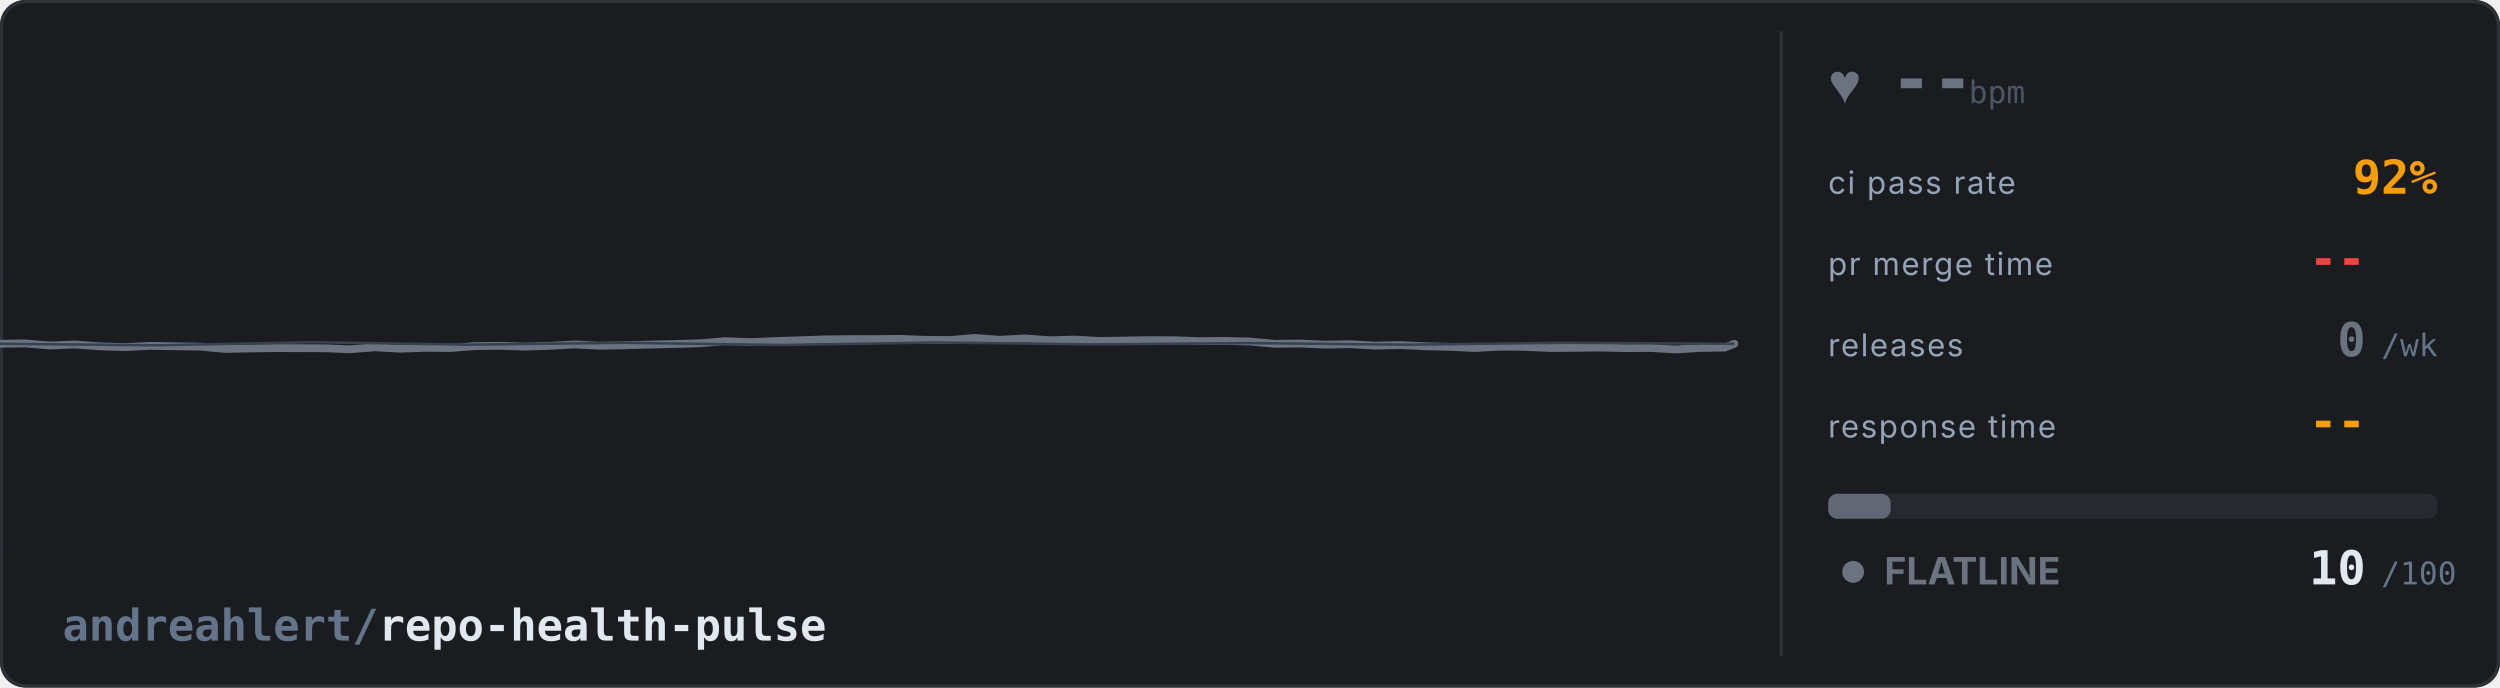
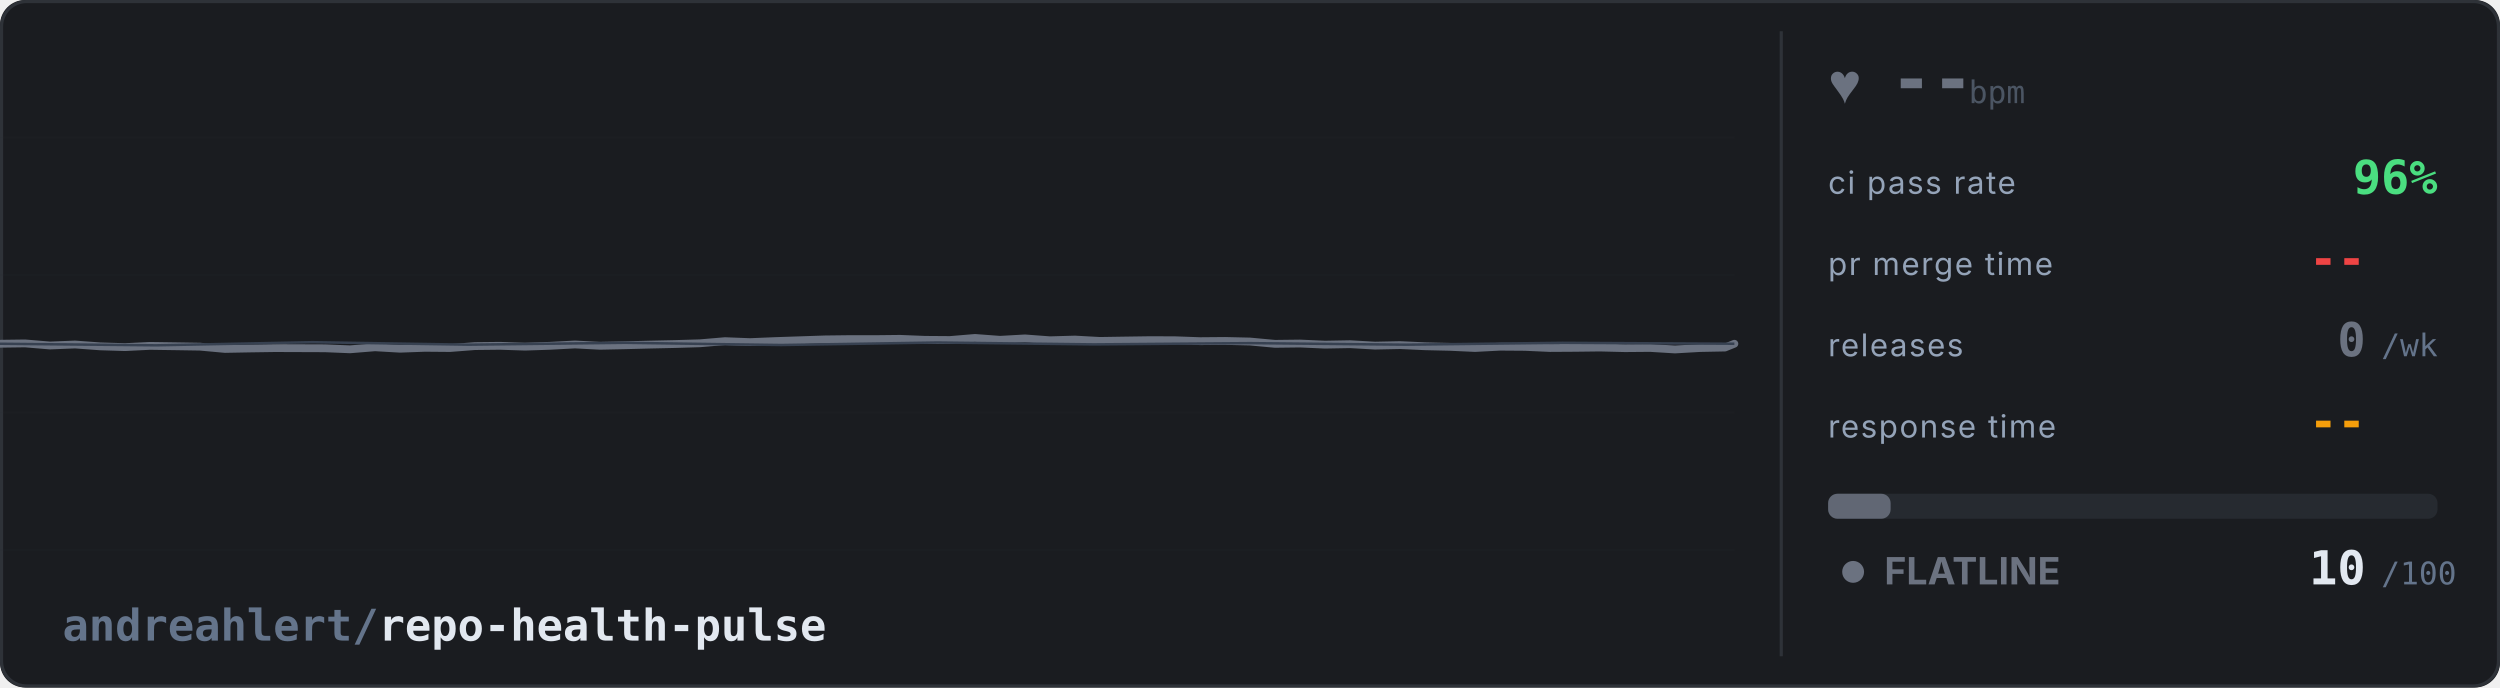
<svg xmlns="http://www.w3.org/2000/svg" width="800" height="220" viewBox="0 0 800 220">
  <defs>
    <style>
      @keyframes flat-sweep {
        0% { stroke-dashoffset: 2400; }
        100% { stroke-dashoffset: 0; }
      }
      @keyframes blink {
        0%, 100% { opacity: 1; }
        50% { opacity: 0.3; }
      }
      @keyframes pulse-glow {
        0%, 100% { opacity: 0.5; }
        50% { opacity: 1; }
      }
      @keyframes fade-slow {
        0%, 100% { opacity: 0.4; }
        50% { opacity: 0.7; }
      }
      .noise {
        fill: none;
        stroke: #374151;
        stroke-width: 0.8;
        stroke-dasharray: 1200;
        animation: flat-sweep 8s linear infinite;
      }
      .bg { fill: #1a1c20; }
      .ecg-line {
        fill: none;
        stroke: #6b7280;
        stroke-width: 2.5;
        stroke-linecap: round;
        stroke-linejoin: round;
        /* no filter - avoids render glitch */
        stroke-dasharray: 2400;
        animation: flat-sweep 6s linear infinite;
      }
      .grid-line { stroke: #262a30; stroke-width: 0.5; }
      .label { fill: #94a3b8; font-family: system-ui, -apple-system, 'Segoe UI', sans-serif; font-size: 10px; text-transform: uppercase; letter-spacing: 0.5px; }
      .val { fill: #e2e8f0; font-family: ui-monospace, 'SF Mono', Consolas, monospace; font-size: 15px; font-weight: bold; }
      .val-unit { fill: #64748b; font-family: ui-monospace, 'SF Mono', Consolas, monospace; font-size: 10px; }
-       .val-ci { fill: #f59e0b; font-family: ui-monospace, 'SF Mono', Consolas, monospace; font-size: 15px; font-weight: bold;  }
+       .val-ci { fill: #4ade80; font-family: ui-monospace, 'SF Mono', Consolas, monospace; font-size: 15px; font-weight: bold;  }
      .val-pr { fill: #ef4444; font-family: ui-monospace, 'SF Mono', Consolas, monospace; font-size: 15px; font-weight: bold; }
      .val-rel { fill: #6b7280; font-family: ui-monospace, 'SF Mono', Consolas, monospace; font-size: 15px; font-weight: bold; }
      .val-resp { fill: #f59e0b; font-family: ui-monospace, 'SF Mono', Consolas, monospace; font-size: 15px; font-weight: bold; }
      .repo-name { fill: #e2e8f0; font-family: ui-monospace, 'SF Mono', Consolas, monospace; font-size: 14px; font-weight: bold; }
      .status-text { fill: #6b7280; font-family: system-ui, -apple-system, 'Segoe UI', sans-serif; font-size: 12px; font-weight: bold; animation: fade-slow 3s ease-in-out infinite; }
      .status-dot { fill: #6b7280; animation: fade-slow 3s ease-in-out infinite; }
      .divider { stroke: #2e3238; stroke-width: 1; }
      .bar-bg { fill: #262a30; rx: 3; }
      .bar-fill { fill: #6b7280; rx: 3; opacity: 0.85; }
      .border { fill: none; stroke: #2e3238; stroke-width: 1; rx: 8; }
      .heart { fill: #6b7280; animation: pulse-glow 1s ease-in-out infinite; font-size: 18px; }
      .bpm { fill: #6b7280; font-family: ui-monospace, 'SF Mono', Consolas, monospace; font-size: 22px; font-weight: bold; }
      .bpm-unit { fill: #4b5563; font-family: ui-monospace, 'SF Mono', Consolas, monospace; font-size: 10px; }

      /* Adapt to GitHub light/dark mode */
      @media (prefers-color-scheme: light) {
        .bg { fill: #ffffff; }
        .grid-line { stroke: #e2e8f0; }
        .label { fill: #64748b; }
        .val { fill: #1e293b; }
        .val-unit { fill: #94a3b8; }
        .repo-name { fill: #1e293b; }
        .divider { stroke: #e2e8f0; }
        .bar-bg { fill: #f1f5f9; }
        .border { stroke: #e2e8f0; }
        .bpm-unit { fill: #6b728099; }
      }
    </style>
  </defs>
  <rect class="bg" width="800" height="220" rx="8" />
  <rect class="border" x="0.5" y="0.5" width="799" height="219" />
  <g opacity="0.15">
    <line class="grid-line" x1="0" y1="44" x2="555" y2="44" />
    <line class="grid-line" x1="0" y1="88" x2="555" y2="88" />
    <line class="grid-line" x1="0" y1="132" x2="555" y2="132" />
    <line class="grid-line" x1="0" y1="176" x2="555" y2="176" />
  </g>
  <path class="ecg-line" d="M 0,110 L 8,109.89 L 16,110.56 L 24,110.24 L 32,110.83 L 40,111.08 L 48,110.68 L 56,110.8 L 64,110.93 L 72,111.66 L 80,111.51 L 88,111.39 L 96,111.42 L 104,111.45 L 112,111.78 L 120,111.13 L 128,111.59 L 136,111.3 L 144,111.37 L 152,110.75 L 160,110.66 L 168,110.93 L 176,110.66 L 184,110.23 L 192,110.65 L 200,110.48 L 208,110.27 L 216,110.09 L 224,109.85 L 232,109.17 L 240,109.48 L 248,109.15 L 256,108.88 L 264,108.61 L 272,108.51 L 280,108.52 L 288,108.43 L 296,108.75 L 304,108.81 L 312,108.14 L 320,108.74 L 328,108.29 L 336,108.89 L 344,108.66 L 352,109.1 L 360,108.97 L 368,108.85 L 376,108.88 L 384,109.17 L 392,109.1 L 400,109.29 L 408,110.03 L 416,109.93 L 424,110.29 L 432,110.14 L 440,110.6 L 448,110.43 L 456,110.8 L 464,110.99 L 472,111.36 L 480,110.94 L 488,111 L 496,111.36 L 504,111.31 L 512,111.21 L 520,111.41 L 528,111.34 L 536,111.83 L 544,111.37 L 552,111.21 L 555,110" />
  <path class="noise" d="     M 0,110 L 50,110.5 L 100,109.5 L 150,110.3 L 200,109.7     L 250,110.4 L 300,109.6 L 350,110.2 L 400,109.8     L 450,110.3 L 500,109.7 L 555,110   " />
  <line class="divider" x1="570" y1="10" x2="570" y2="210" />
  <text class="heart" x="585" y="33">♥</text>
  <text class="bpm" x="605" y="33">--</text>
  <text class="bpm-unit" x="630" y="33">bpm</text>
  <text class="label" x="585" y="62">ci pass rate</text>
-   <text class="val-ci" x="780" y="62" text-anchor="end">92%</text>
+   <text class="val-ci" x="780" y="62" text-anchor="end">96%</text>
  <text class="label" x="585" y="88">pr merge time</text>
  <text class="val-pr" x="757" y="88" text-anchor="end">--</text>
  <text class="val-unit" x="762" y="88" />
  <text class="label" x="585" y="114">releases</text>
  <text class="val-rel" x="757" y="114" text-anchor="end">0</text>
  <text class="val-unit" x="762" y="114">/wk</text>
  <text class="label" x="585" y="140">response time</text>
  <text class="val-resp" x="757" y="140" text-anchor="end">--</text>
  <text class="val-unit" x="762" y="140" />
  <rect class="bar-bg" x="585" y="158" width="195" height="8" />
  <rect class="bar-fill" x="585" y="158" width="20" height="8" />
  <circle class="status-dot" cx="593" cy="183" r="3.5" />
  <text class="status-text" x="603" y="187">FLATLINE</text>
  <text class="val" x="757" y="187" text-anchor="end">10</text>
  <text class="val-unit" x="762" y="187">/100</text>
  <text class="repo-name" x="20" y="205">
    <tspan fill="#64748b">andreahlert/</tspan>repo-health-pulse
  </text>
</svg>
